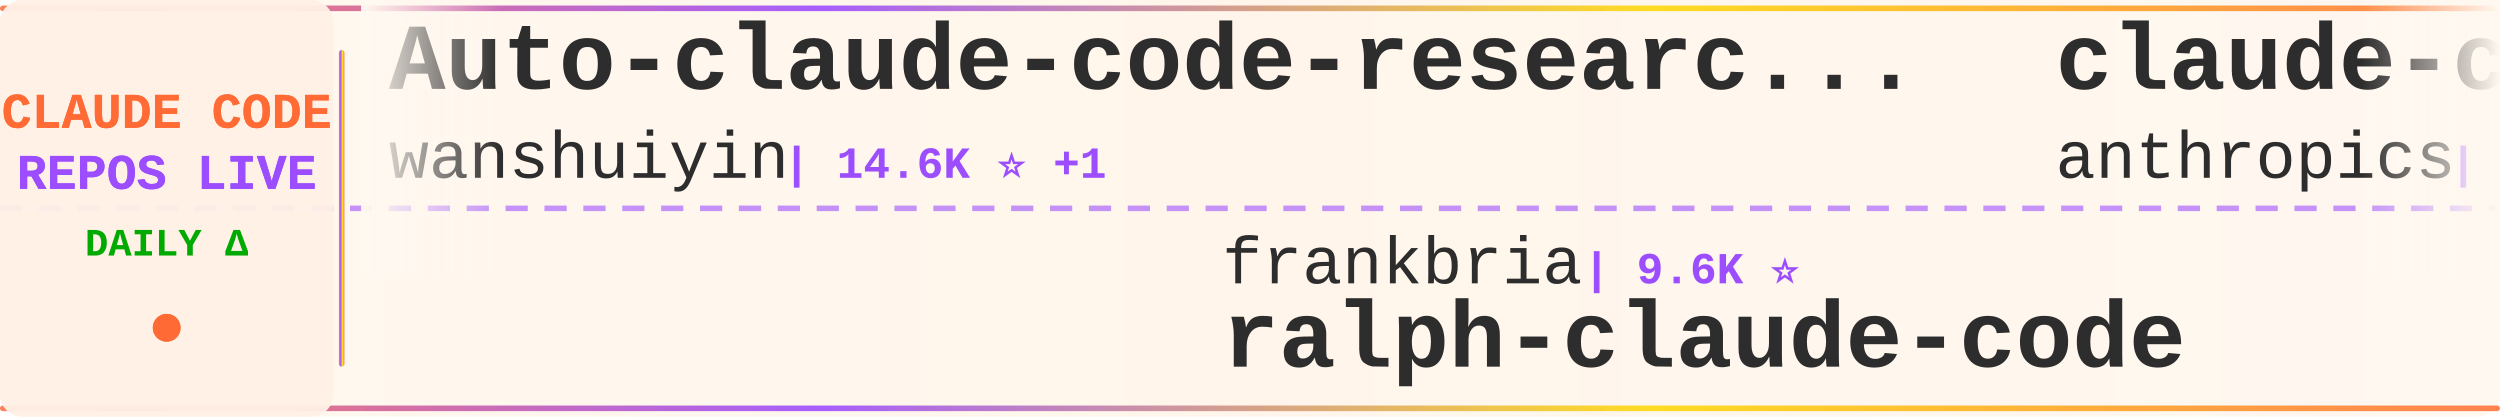
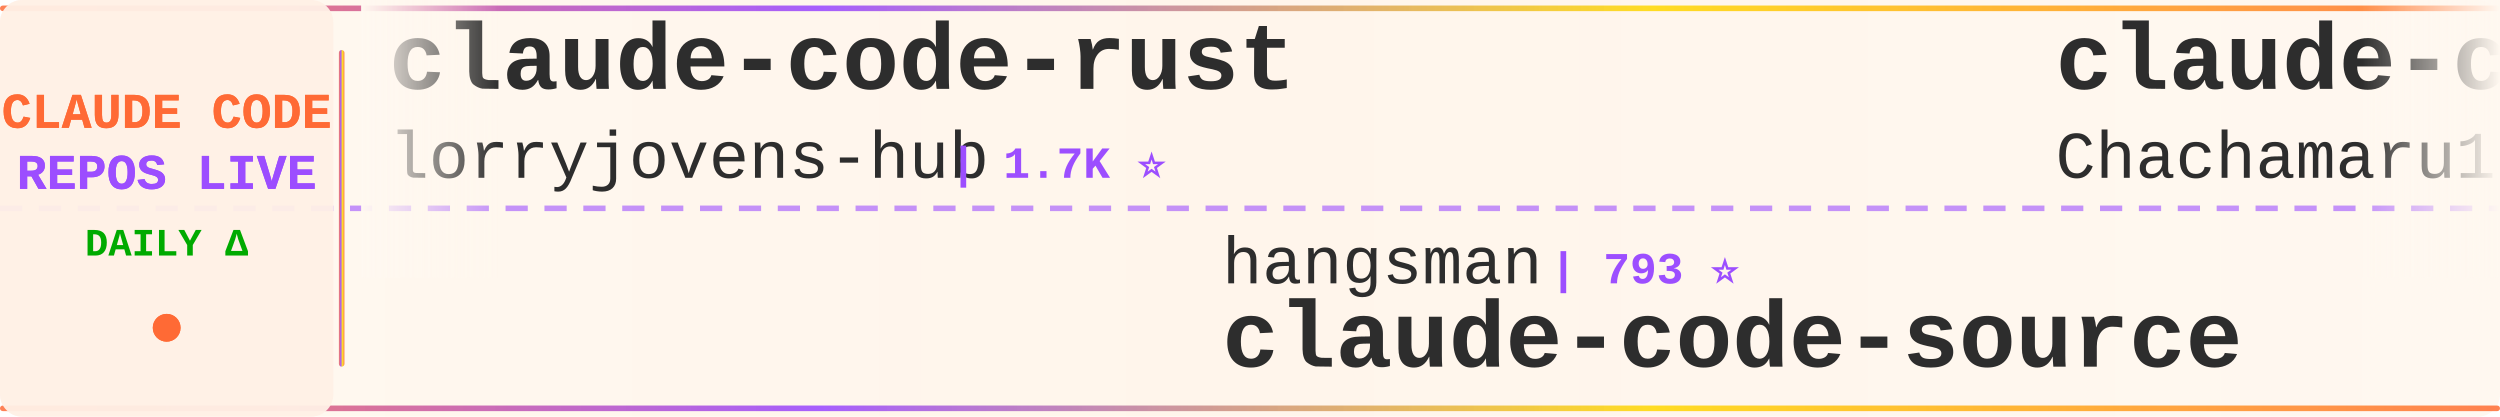
<svg xmlns="http://www.w3.org/2000/svg" width="900" height="150">
  <defs>
    <linearGradient id="tickerBg" x1="0%" y1="0%" x2="100%" y2="0%">
      <stop offset="0%" style="stop-color:#fff8f0;stop-opacity:0.98" />
      <stop offset="50%" style="stop-color:#fff5eb;stop-opacity:1" />
      <stop offset="100%" style="stop-color:#fff8f0;stop-opacity:0.98" />
    </linearGradient>
    <linearGradient id="borderGrad" x1="0%" y1="0%" x2="100%" y2="0%">
      <stop offset="0%" style="stop-color:#FF6B35;stop-opacity:0.85">
        <animate attributeName="stop-opacity" values="0.85;1;0.85" dur="2s" repeatCount="indefinite" />
      </stop>
      <stop offset="33%" style="stop-color:#9C4EFF;stop-opacity:0.9">
        <animate attributeName="stop-opacity" values="0.9;1;0.9" dur="2.2s" repeatCount="indefinite" />
      </stop>
      <stop offset="66%" style="stop-color:#FFD700;stop-opacity:0.85">
        <animate attributeName="stop-opacity" values="0.85;1;0.85" dur="1.8s" repeatCount="indefinite" />
      </stop>
      <stop offset="100%" style="stop-color:#FF6B35;stop-opacity:0.85">
        <animate attributeName="stop-opacity" values="0.85;1;0.85" dur="2s" repeatCount="indefinite" />
      </stop>
    </linearGradient>
    <filter id="textGlow">
      <feGaussianBlur stdDeviation="0.15" result="coloredBlur" />
      <feMerge>
        <feMergeNode in="coloredBlur" />
        <feMergeNode in="SourceGraphic" />
      </feMerge>
    </filter>
    <filter id="metricGlow">
      <feGaussianBlur stdDeviation="0.2" result="coloredBlur" />
      <feMerge>
        <feMergeNode in="coloredBlur" />
        <feMergeNode in="SourceGraphic" />
      </feMerge>
    </filter>
    <linearGradient id="leftFade" x1="0%" y1="0%" x2="100%" y2="0%">
      <stop offset="0%" style="stop-color:#fff8f0;stop-opacity:1" />
      <stop offset="100%" style="stop-color:#fff8f0;stop-opacity:0" />
    </linearGradient>
    <linearGradient id="rightFade" x1="0%" y1="0%" x2="100%" y2="0%">
      <stop offset="0%" style="stop-color:#fff8f0;stop-opacity:0" />
      <stop offset="100%" style="stop-color:#fff8f0;stop-opacity:1" />
    </linearGradient>
  </defs>
  <rect width="900" height="150" fill="url(#tickerBg)" rx="8" />
  <rect x="0" y="2" width="900" height="2" fill="url(#borderGrad)" rx="1" />
  <rect x="0" y="146" width="900" height="2" fill="url(#borderGrad)" rx="1" />
  <line x1="0" y1="75" x2="900" y2="75" stroke="#9C4EFF" stroke-width="2" stroke-dasharray="8 6" opacity="0.6" />
  <rect x="0" y="0" width="120" height="150" fill="#fff0e6" opacity="0.95" rx="8" />
  <text x="60" y="46" font-family="'Courier New', monospace" font-size="18" font-weight="bold" fill="#FF6B35" text-anchor="middle" filter="url(#textGlow)">
    CLAUDE CODE
  </text>
  <text x="60" y="68" font-family="'Courier New', monospace" font-size="18" font-weight="bold" fill="#9C4EFF" text-anchor="middle" filter="url(#textGlow)">
    REPOS LIVE
  </text>
  <text x="60" y="92" font-family="'Courier New', monospace" font-size="14" font-weight="bold" fill="#00aa00" text-anchor="middle">
    DAILY Δ
  </text>
  <circle cx="60" cy="118" r="5" fill="#FF6B35" filter="url(#metricGlow)">
    <animate attributeName="r" values="4;6;4" dur="1.5s" repeatCount="indefinite" />
    <animate attributeName="opacity" values="0.6;1;0.6" dur="1.5s" repeatCount="indefinite" />
  </circle>
  <rect x="122" y="18" width="2" height="114" fill="url(#borderGrad)" rx="1" />
  <clipPath id="tickerClip">
    <rect x="130" y="0" width="770" height="150" />
  </clipPath>
  <g clip-path="url(#tickerClip)">
    <g id="tickerItems">
      <animateTransform attributeName="transform" attributeType="XML" type="translate" from="0 0" to="-3000 0" dur="54s" repeatCount="indefinite" />
      <g transform="translate(0, 0)">
-         <text x="140" y="32" font-family="'Courier New', monospace" font-size="34" font-weight="bold" fill="#2d2d2d">Auto-claude-code-researc...</text>
-         <text x="140" y="64" font-family="'Courier New', monospace" font-size="24" font-weight="normal" fill="#2d2d2d" opacity="1.0">wanshuiyin</text>
-         <text x="282" y="64" font-family="'Courier New', monospace" font-size="16" font-weight="bold" fill="#9C4EFF"> | 14.6K ⭐ +1</text>
+         <text x="140" y="32" font-family="'Courier New', monospace" font-size="34" font-weight="bold" fill="#2d2d2d">claude-code-rust</text>
+         <text x="140" y="64" font-family="'Courier New', monospace" font-size="24" font-weight="normal" fill="#2d2d2d" opacity="1.0">lorryjovens-hub</text>
+         <text x="342" y="64" font-family="'Courier New', monospace" font-size="16" font-weight="bold" fill="#9C4EFF"> | 1.7K ⭐</text>
      </g>
      <g transform="translate(300, 0)">
-         <text x="140" y="102" font-family="'Courier New', monospace" font-size="24" font-weight="normal" fill="#2d2d2d" opacity="1.0">frankbria</text>
-         <text x="270" y="102" font-family="'Courier New', monospace" font-size="16" font-weight="bold" fill="#9C4EFF"> | 9.6K ⭐</text>
-         <text x="140" y="132" font-family="'Courier New', monospace" font-size="34" font-weight="bold" fill="#2d2d2d">ralph-claude-code</text>
+         <text x="140" y="102" font-family="'Courier New', monospace" font-size="24" font-weight="normal" fill="#2d2d2d" opacity="1.0">hangsman</text>
+         <text x="258" y="102" font-family="'Courier New', monospace" font-size="16" font-weight="bold" fill="#9C4EFF"> | 793 ⭐</text>
+         <text x="140" y="132" font-family="'Courier New', monospace" font-size="34" font-weight="bold" fill="#2d2d2d">claude-code-source</text>
      </g>
      <g transform="translate(600, 0)">
-         <text x="140" y="32" font-family="'Courier New', monospace" font-size="34" font-weight="bold" fill="#2d2d2d">claude-code-security-rev...</text>
-         <text x="140" y="64" font-family="'Courier New', monospace" font-size="24" font-weight="normal" fill="#2d2d2d" opacity="1.0">anthropics</text>
-         <text x="282" y="64" font-family="'Courier New', monospace" font-size="16" font-weight="bold" fill="#9C4EFF"> | 5.9K ⭐ +1</text>
+         <text x="140" y="32" font-family="'Courier New', monospace" font-size="34" font-weight="bold" fill="#2d2d2d">claude-code-harness</text>
+         <text x="140" y="64" font-family="'Courier New', monospace" font-size="24" font-weight="normal" fill="#2d2d2d" opacity="1.0">Chachamaru127</text>
+         <text x="318" y="64" font-family="'Courier New', monospace" font-size="16" font-weight="bold" fill="#9C4EFF"> | 3.1K ⭐</text>
      </g>
      <g transform="translate(900, 0)">
-         <text x="140" y="102" font-family="'Courier New', monospace" font-size="24" font-weight="normal" fill="#2d2d2d" opacity="1.0">repowise-dev</text>
-         <text x="306" y="102" font-family="'Courier New', monospace" font-size="16" font-weight="bold" fill="#9C4EFF"> | 1.2K ⭐</text>
-         <text x="140" y="132" font-family="'Courier New', monospace" font-size="34" font-weight="bold" fill="#2d2d2d">claude-code-prompts</text>
+         <text x="140" y="102" font-family="'Courier New', monospace" font-size="24" font-weight="normal" fill="#2d2d2d" opacity="1.0">wanshuiyin</text>
+         <text x="282" y="102" font-family="'Courier New', monospace" font-size="16" font-weight="bold" fill="#9C4EFF"> | 14.6K ⭐</text>
+         <text x="140" y="132" font-family="'Courier New', monospace" font-size="34" font-weight="bold" fill="#2d2d2d">Auto-claude-code-researc...</text>
      </g>
      <g transform="translate(1200, 0)">
-         <text x="140" y="32" font-family="'Courier New', monospace" font-size="34" font-weight="bold" fill="#2d2d2d">claude-code-engineering</text>
-         <text x="140" y="64" font-family="'Courier New', monospace" font-size="24" font-weight="normal" fill="#2d2d2d" opacity="1.0">huangjia2019</text>
-         <text x="306" y="64" font-family="'Courier New', monospace" font-size="16" font-weight="bold" fill="#9C4EFF"> | 1.1K ⭐ +1</text>
+         <text x="140" y="32" font-family="'Courier New', monospace" font-size="34" font-weight="bold" fill="#2d2d2d">claude-code-action</text>
+         <text x="140" y="64" font-family="'Courier New', monospace" font-size="24" font-weight="normal" fill="#2d2d2d" opacity="1.0">anthropics</text>
+         <text x="282" y="64" font-family="'Courier New', monospace" font-size="16" font-weight="bold" fill="#9C4EFF"> | 8.6K ⭐</text>
      </g>
      <g transform="translate(1500, 0)">
-         <text x="140" y="102" font-family="'Courier New', monospace" font-size="24" font-weight="normal" fill="#2d2d2d" opacity="1.0">anthropics</text>
-         <text x="282" y="102" font-family="'Courier New', monospace" font-size="16" font-weight="bold" fill="#9C4EFF"> | 944 ⭐</text>
-         <text x="140" y="132" font-family="'Courier New', monospace" font-size="34" font-weight="bold" fill="#2d2d2d">claude-code-base-action</text>
+         <text x="140" y="102" font-family="'Courier New', monospace" font-size="24" font-weight="normal" fill="#2d2d2d" opacity="1.0">diet103</text>
+         <text x="246" y="102" font-family="'Courier New', monospace" font-size="16" font-weight="bold" fill="#9C4EFF"> | 10.0K ⭐</text>
+         <text x="140" y="132" font-family="'Courier New', monospace" font-size="34" font-weight="bold" fill="#2d2d2d">claude-code-infrastructu...</text>
      </g>
      <g transform="translate(1800, 0)">
-         <text x="140" y="32" font-family="'Courier New', monospace" font-size="34" font-weight="bold" fill="#2d2d2d">claude-code-my-workflow</text>
-         <text x="140" y="64" font-family="'Courier New', monospace" font-size="24" font-weight="normal" fill="#2d2d2d" opacity="1.0">pedrohcgs</text>
-         <text x="270" y="64" font-family="'Courier New', monospace" font-size="16" font-weight="bold" fill="#9C4EFF"> | 1.5K ⭐</text>
+         <text x="140" y="32" font-family="'Courier New', monospace" font-size="34" font-weight="bold" fill="#2d2d2d">awesome-claude-code</text>
+         <text x="140" y="64" font-family="'Courier New', monospace" font-size="24" font-weight="normal" fill="#2d2d2d" opacity="1.0">jqueryscript</text>
+         <text x="306" y="64" font-family="'Courier New', monospace" font-size="16" font-weight="bold" fill="#9C4EFF"> | 498 ⭐</text>
      </g>
      <g transform="translate(2100, 0)">
-         <text x="140" y="102" font-family="'Courier New', monospace" font-size="24" font-weight="normal" fill="#2d2d2d" opacity="1.0">rohitg00</text>
-         <text x="258" y="102" font-family="'Courier New', monospace" font-size="16" font-weight="bold" fill="#9C4EFF"> | 2.5K ⭐ +1</text>
-         <text x="140" y="132" font-family="'Courier New', monospace" font-size="34" font-weight="bold" fill="#2d2d2d">awesome-claude-code-tool...</text>
+         <text x="140" y="102" font-family="'Courier New', monospace" font-size="24" font-weight="normal" fill="#2d2d2d" opacity="1.0">disler</text>
+         <text x="234" y="102" font-family="'Courier New', monospace" font-size="16" font-weight="bold" fill="#9C4EFF"> | 3.9K ⭐</text>
+         <text x="140" y="132" font-family="'Courier New', monospace" font-size="34" font-weight="bold" fill="#2d2d2d">claude-code-hooks-master...</text>
      </g>
      <g transform="translate(2400, 0)">
-         <text x="140" y="32" font-family="'Courier New', monospace" font-size="34" font-weight="bold" fill="#2d2d2d">claude-code-source-code</text>
-         <text x="140" y="64" font-family="'Courier New', monospace" font-size="24" font-weight="normal" fill="#2d2d2d" opacity="1.0">777genius</text>
-         <text x="270" y="64" font-family="'Courier New', monospace" font-size="16" font-weight="bold" fill="#9C4EFF"> | 925 ⭐</text>
+         <text x="140" y="32" font-family="'Courier New', monospace" font-size="34" font-weight="bold" fill="#2d2d2d">everything-claude-code-z...</text>
+         <text x="140" y="64" font-family="'Courier New', monospace" font-size="24" font-weight="normal" fill="#2d2d2d" opacity="1.0">xu-xiang</text>
+         <text x="258" y="64" font-family="'Courier New', monospace" font-size="16" font-weight="bold" fill="#9C4EFF"> | 1.9K ⭐ +1</text>
      </g>
      <g transform="translate(2700, 0)">
-         <text x="140" y="102" font-family="'Courier New', monospace" font-size="24" font-weight="normal" fill="#2d2d2d" opacity="1.0">centminmod</text>
-         <text x="282" y="102" font-family="'Courier New', monospace" font-size="16" font-weight="bold" fill="#9C4EFF"> | 2.6K ⭐ +2</text>
-         <text x="140" y="132" font-family="'Courier New', monospace" font-size="34" font-weight="bold" fill="#2d2d2d">my-claude-code-setup</text>
+         <text x="140" y="102" font-family="'Courier New', monospace" font-size="24" font-weight="normal" fill="#2d2d2d" opacity="1.0">Alishahryar1</text>
+         <text x="306" y="102" font-family="'Courier New', monospace" font-size="16" font-weight="bold" fill="#9C4EFF"> | 45.4K ⭐ +9</text>
+         <text x="140" y="132" font-family="'Courier New', monospace" font-size="34" font-weight="bold" fill="#2d2d2d">free-claude-code</text>
      </g>
      <g transform="translate(3000, 0)">
-         <text x="140" y="32" font-family="'Courier New', monospace" font-size="34" font-weight="bold" fill="#2d2d2d">Auto-claude-code-researc...</text>
-         <text x="140" y="64" font-family="'Courier New', monospace" font-size="24" font-weight="normal" fill="#2d2d2d" opacity="1.0">wanshuiyin</text>
-         <text x="282" y="64" font-family="'Courier New', monospace" font-size="16" font-weight="bold" fill="#9C4EFF"> | 14.6K ⭐ +1</text>
+         <text x="140" y="32" font-family="'Courier New', monospace" font-size="34" font-weight="bold" fill="#2d2d2d">claude-code-rust</text>
+         <text x="140" y="64" font-family="'Courier New', monospace" font-size="24" font-weight="normal" fill="#2d2d2d" opacity="1.0">lorryjovens-hub</text>
+         <text x="342" y="64" font-family="'Courier New', monospace" font-size="16" font-weight="bold" fill="#9C4EFF"> | 1.7K ⭐</text>
      </g>
      <g transform="translate(3300, 0)">
-         <text x="140" y="102" font-family="'Courier New', monospace" font-size="24" font-weight="normal" fill="#2d2d2d" opacity="1.0">frankbria</text>
-         <text x="270" y="102" font-family="'Courier New', monospace" font-size="16" font-weight="bold" fill="#9C4EFF"> | 9.6K ⭐</text>
-         <text x="140" y="132" font-family="'Courier New', monospace" font-size="34" font-weight="bold" fill="#2d2d2d">ralph-claude-code</text>
+         <text x="140" y="102" font-family="'Courier New', monospace" font-size="24" font-weight="normal" fill="#2d2d2d" opacity="1.0">hangsman</text>
+         <text x="258" y="102" font-family="'Courier New', monospace" font-size="16" font-weight="bold" fill="#9C4EFF"> | 793 ⭐</text>
+         <text x="140" y="132" font-family="'Courier New', monospace" font-size="34" font-weight="bold" fill="#2d2d2d">claude-code-source</text>
      </g>
      <g transform="translate(3600, 0)">
-         <text x="140" y="32" font-family="'Courier New', monospace" font-size="34" font-weight="bold" fill="#2d2d2d">claude-code-security-rev...</text>
-         <text x="140" y="64" font-family="'Courier New', monospace" font-size="24" font-weight="normal" fill="#2d2d2d" opacity="1.0">anthropics</text>
-         <text x="282" y="64" font-family="'Courier New', monospace" font-size="16" font-weight="bold" fill="#9C4EFF"> | 5.9K ⭐ +1</text>
+         <text x="140" y="32" font-family="'Courier New', monospace" font-size="34" font-weight="bold" fill="#2d2d2d">claude-code-harness</text>
+         <text x="140" y="64" font-family="'Courier New', monospace" font-size="24" font-weight="normal" fill="#2d2d2d" opacity="1.0">Chachamaru127</text>
+         <text x="318" y="64" font-family="'Courier New', monospace" font-size="16" font-weight="bold" fill="#9C4EFF"> | 3.1K ⭐</text>
      </g>
      <g transform="translate(3900, 0)">
-         <text x="140" y="102" font-family="'Courier New', monospace" font-size="24" font-weight="normal" fill="#2d2d2d" opacity="1.0">repowise-dev</text>
-         <text x="306" y="102" font-family="'Courier New', monospace" font-size="16" font-weight="bold" fill="#9C4EFF"> | 1.2K ⭐</text>
-         <text x="140" y="132" font-family="'Courier New', monospace" font-size="34" font-weight="bold" fill="#2d2d2d">claude-code-prompts</text>
+         <text x="140" y="102" font-family="'Courier New', monospace" font-size="24" font-weight="normal" fill="#2d2d2d" opacity="1.0">wanshuiyin</text>
+         <text x="282" y="102" font-family="'Courier New', monospace" font-size="16" font-weight="bold" fill="#9C4EFF"> | 14.6K ⭐</text>
+         <text x="140" y="132" font-family="'Courier New', monospace" font-size="34" font-weight="bold" fill="#2d2d2d">Auto-claude-code-researc...</text>
      </g>
    </g>
  </g>
  <rect x="130" y="0" width="50" height="100" fill="url(#leftFade)" />
  <rect x="850" y="0" width="50" height="100" fill="url(#rightFade)" />
</svg>
